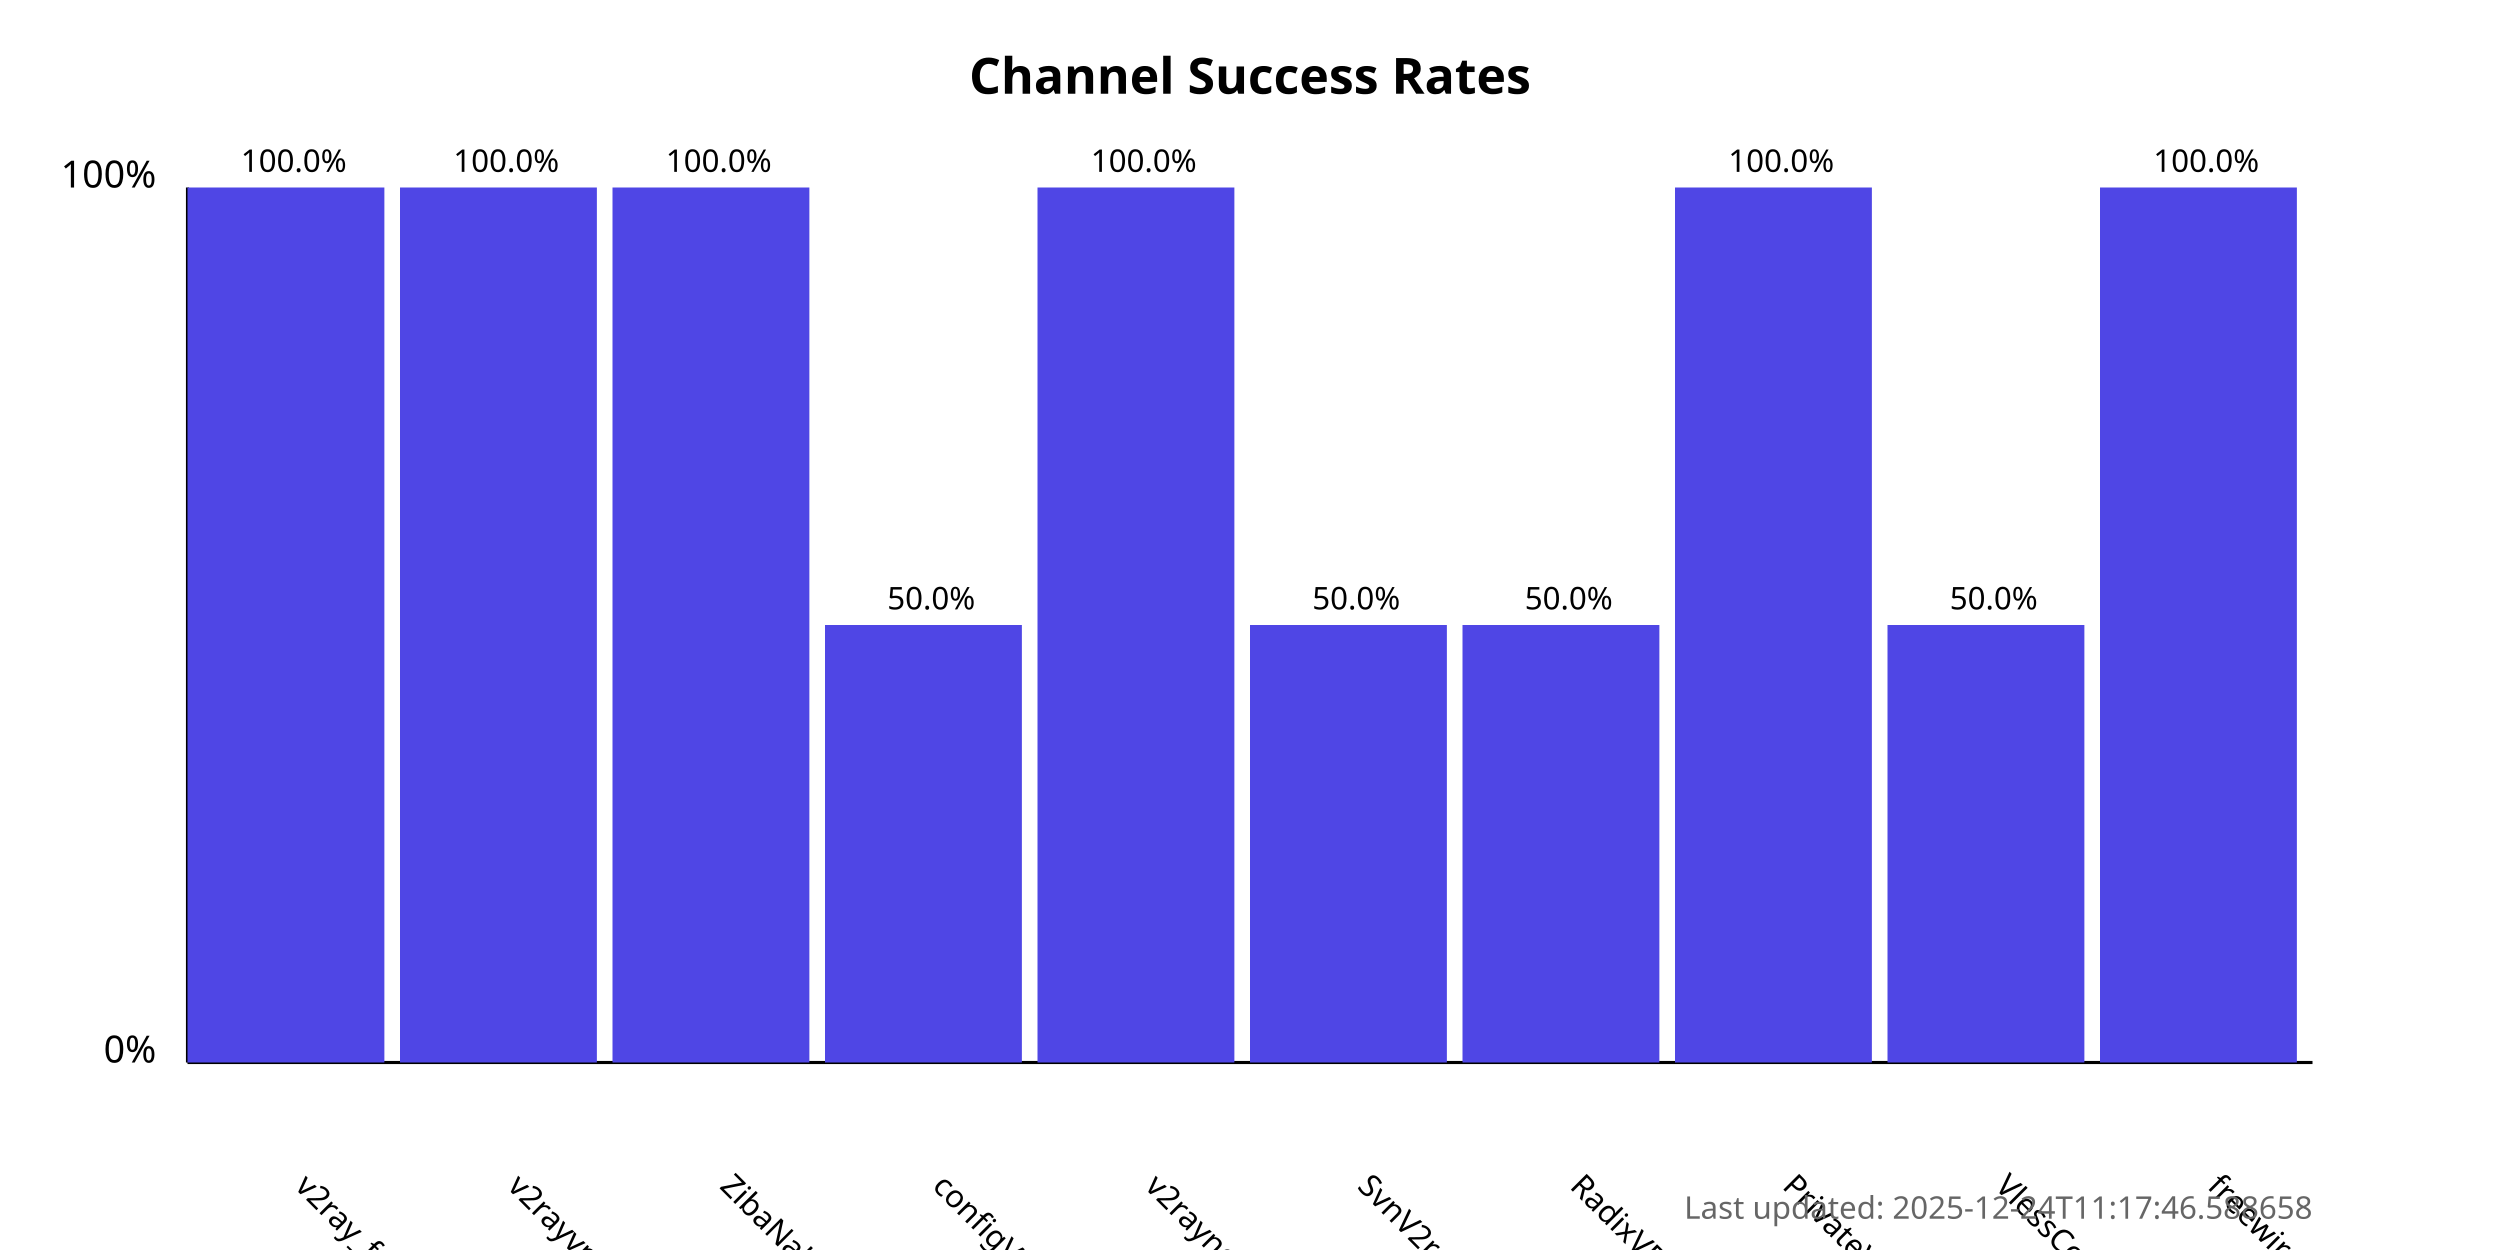
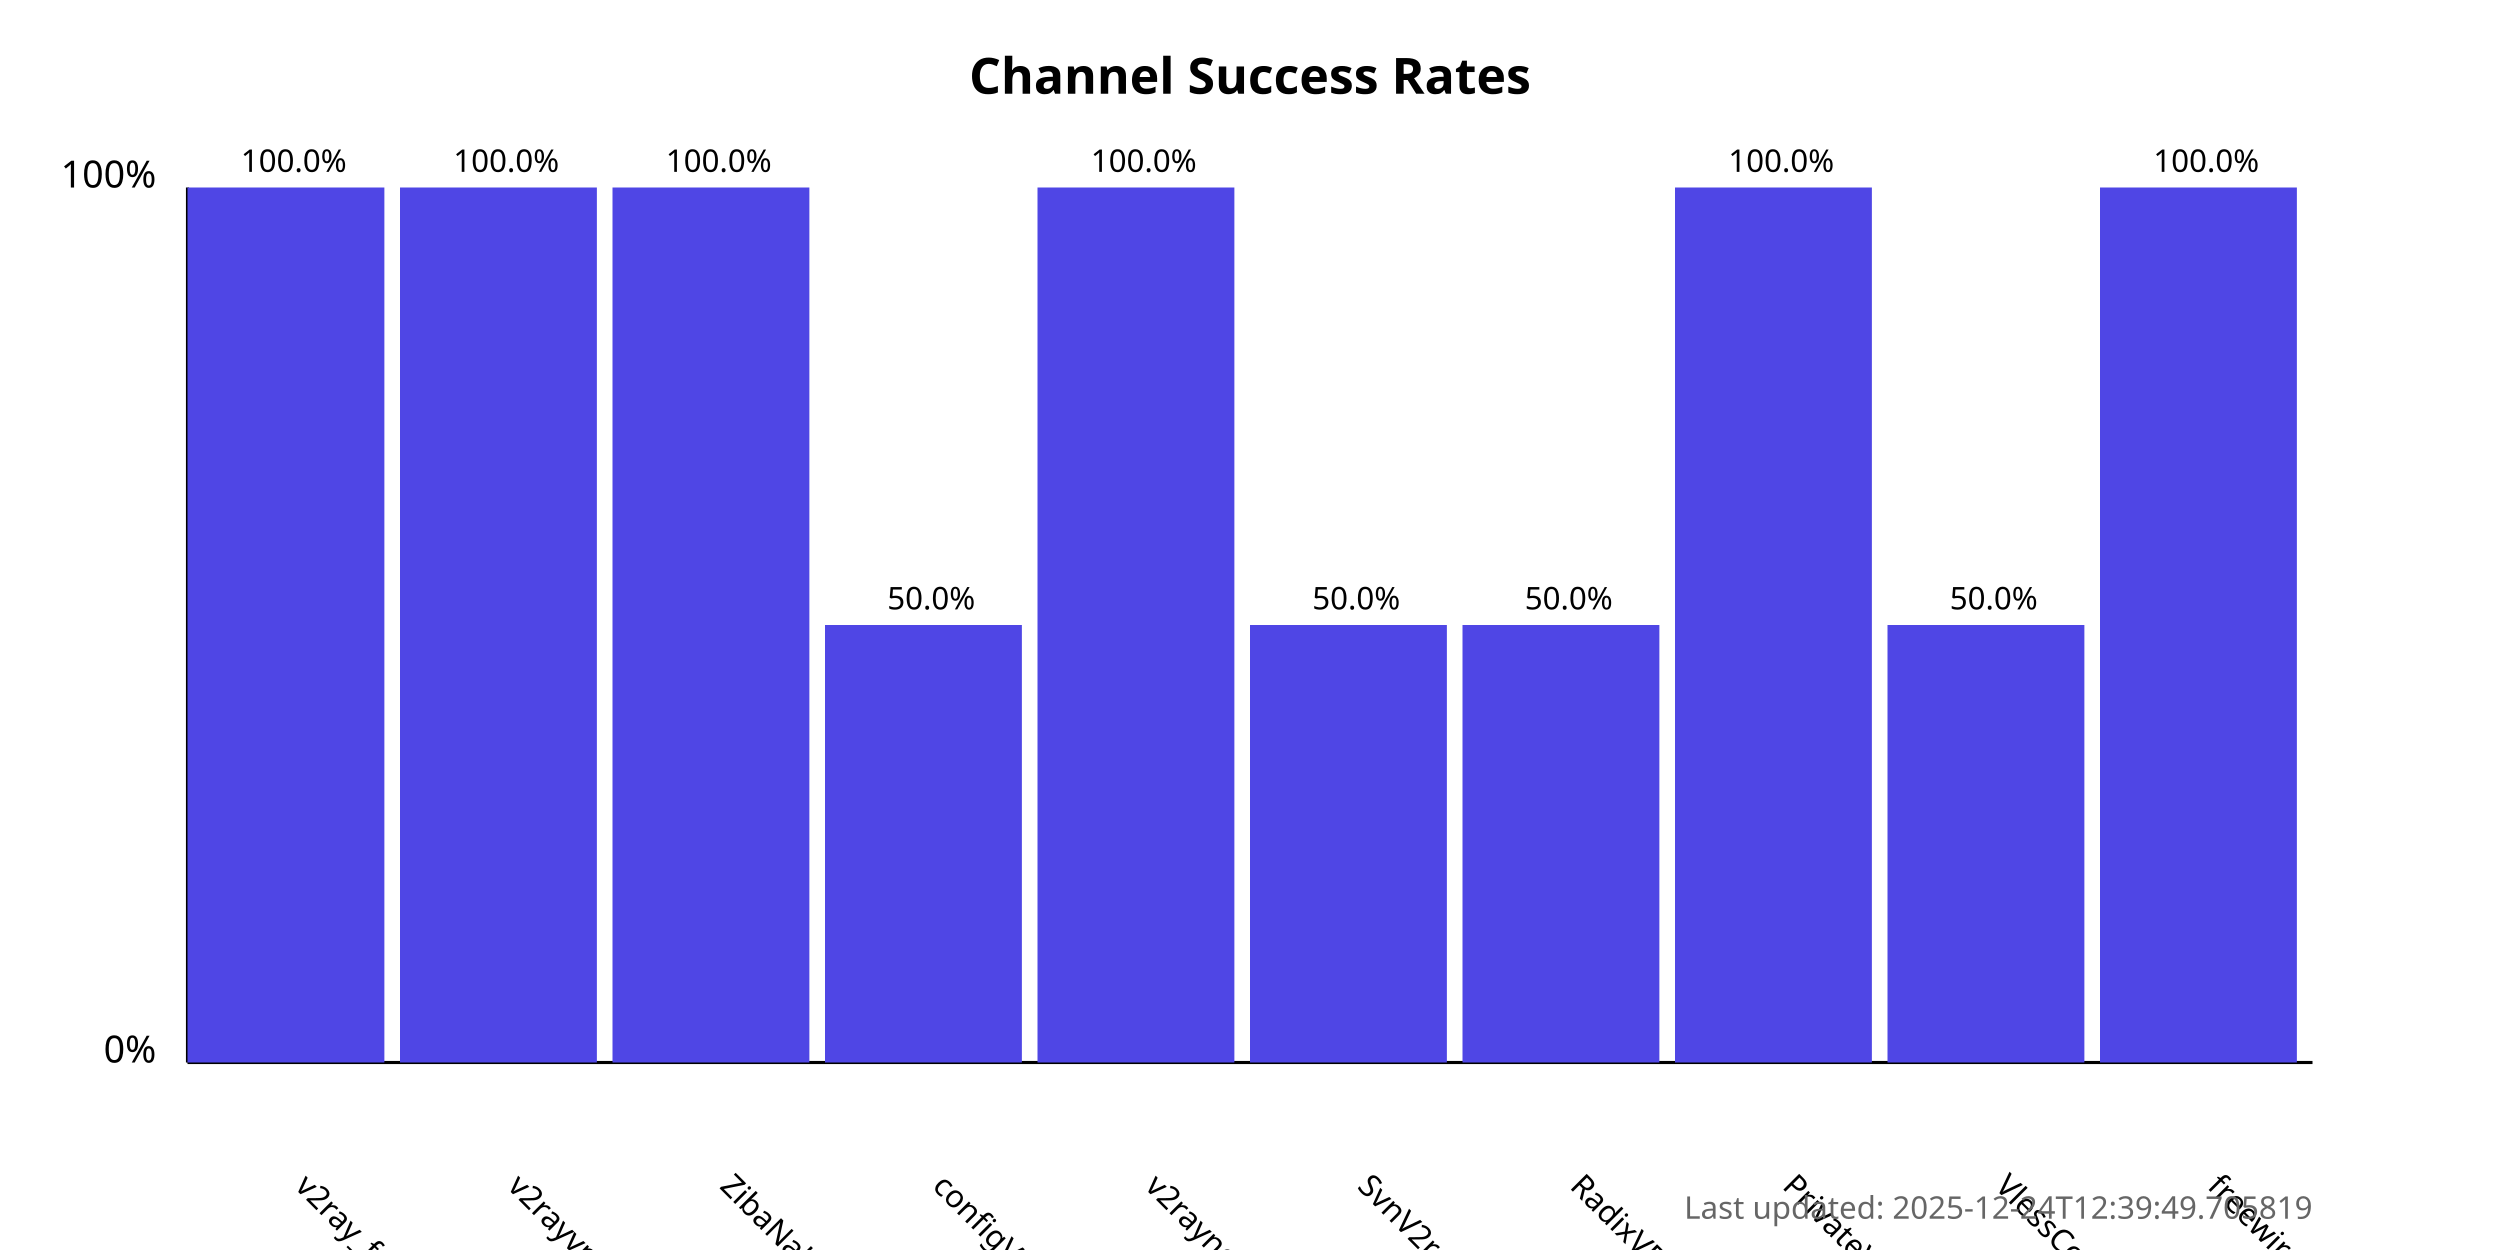
<svg xmlns="http://www.w3.org/2000/svg" width="800" height="400">
  <style>
            .chart-title { font: bold 16px sans-serif; }
            .axis-label { font: 12px sans-serif; }
            .tick-label { font: 10px sans-serif; }
            .bar { fill: #4f46e5; }
            .bar:hover { fill: #6366f1; }
            .timestamp { font: 10px sans-serif; fill: #666; }
        </style>
  <text x="400.0" y="30" text-anchor="middle" class="chart-title">
            Channel Success Rates
        </text>
  <line x1="60" y1="340" x2="60" y2="60" stroke="black" stroke-width="1" />
  <line x1="60" y1="340" x2="740" y2="340" stroke="black" stroke-width="1" />
  <text x="50" y="340" text-anchor="end" class="axis-label">0%</text>
  <text x="50" y="60" text-anchor="end" class="axis-label">100%</text>
  <g>
    <rect x="60" y="60.0" width="63.0" height="280.0" class="bar" />
    <text x="94.0" y="380" transform="rotate(45, 94.0, 380)" text-anchor="start" class="tick-label">
                v2ray_free_conf
            </text>
    <text x="94.0" y="55.0" text-anchor="middle" class="tick-label">
                100.0%
            </text>
  </g>
  <g>
    <rect x="128.0" y="60.0" width="63.0" height="280.0" class="bar" />
    <text x="162.0" y="380" transform="rotate(45, 162.0, 380)" text-anchor="start" class="tick-label">
                v2rayvpno
            </text>
    <text x="162.0" y="55.0" text-anchor="middle" class="tick-label">
                100.0%
            </text>
  </g>
  <g>
    <rect x="196.0" y="60.0" width="63.0" height="280.0" class="bar" />
    <text x="230.0" y="380" transform="rotate(45, 230.0, 380)" text-anchor="start" class="tick-label">
                ZibaNabz
            </text>
    <text x="230.0" y="55.0" text-anchor="middle" class="tick-label">
                100.0%
            </text>
  </g>
  <g>
    <rect x="264.0" y="200.0" width="63.0" height="140.0" class="bar" />
    <text x="298.0" y="380" transform="rotate(45, 298.0, 380)" text-anchor="start" class="tick-label">
                configV2rayForFree
            </text>
    <text x="298.0" y="195.0" text-anchor="middle" class="tick-label">
                50.0%
            </text>
  </g>
  <g>
    <rect x="332.0" y="60.0" width="63.0" height="280.0" class="bar" />
    <text x="366.0" y="380" transform="rotate(45, 366.0, 380)" text-anchor="start" class="tick-label">
                v2rayngvpn
            </text>
    <text x="366.0" y="55.0" text-anchor="middle" class="tick-label">
                100.0%
            </text>
  </g>
  <g>
    <rect x="400.0" y="200.0" width="63.0" height="140.0" class="bar" />
    <text x="434.0" y="380" transform="rotate(45, 434.0, 380)" text-anchor="start" class="tick-label">
                SvnV2ray
            </text>
    <text x="434.0" y="195.0" text-anchor="middle" class="tick-label">
                50.0%
            </text>
  </g>
  <g>
    <rect x="468.0" y="200.0" width="63.0" height="140.0" class="bar" />
    <text x="502.0" y="380" transform="rotate(45, 502.0, 380)" text-anchor="start" class="tick-label">
                RadixVPN
            </text>
    <text x="502.0" y="195.0" text-anchor="middle" class="tick-label">
                50.0%
            </text>
  </g>
  <g>
    <rect x="536.0" y="60.0" width="63.0" height="280.0" class="bar" />
    <text x="570.0" y="380" transform="rotate(45, 570.0, 380)" text-anchor="start" class="tick-label">
                PrivateVPNs
            </text>
    <text x="570.0" y="55.0" text-anchor="middle" class="tick-label">
                100.0%
            </text>
  </g>
  <g>
    <rect x="604.0" y="200.0" width="63.0" height="140.0" class="bar" />
    <text x="638.0" y="380" transform="rotate(45, 638.0, 380)" text-anchor="start" class="tick-label">
                VlessConfig
            </text>
    <text x="638.0" y="195.0" text-anchor="middle" class="tick-label">
                50.0%
            </text>
  </g>
  <g>
    <rect x="672.0" y="60.0" width="63.0" height="280.0" class="bar" />
    <text x="706.0" y="380" transform="rotate(45, 706.0, 380)" text-anchor="start" class="tick-label">
                freewireguard
            </text>
    <text x="706.0" y="55.0" text-anchor="middle" class="tick-label">
                100.0%
            </text>
  </g>
  <text x="740" y="390" text-anchor="end" class="timestamp">
-             Last updated: 2025-12-24T11:17:46.588658
+             Last updated: 2025-12-24T12:39:49.705819
        </text>
</svg>
